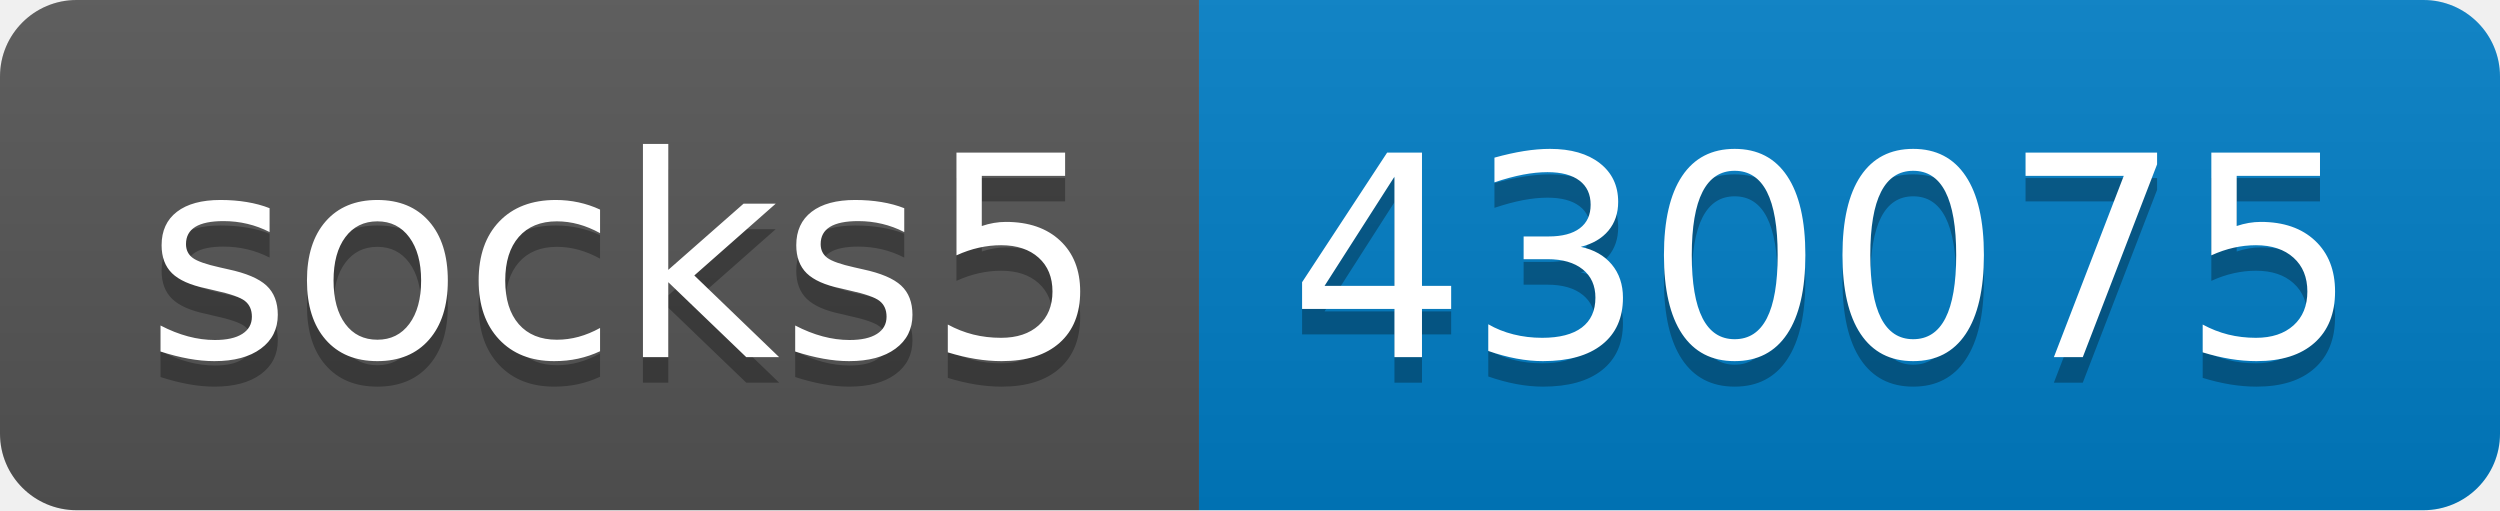
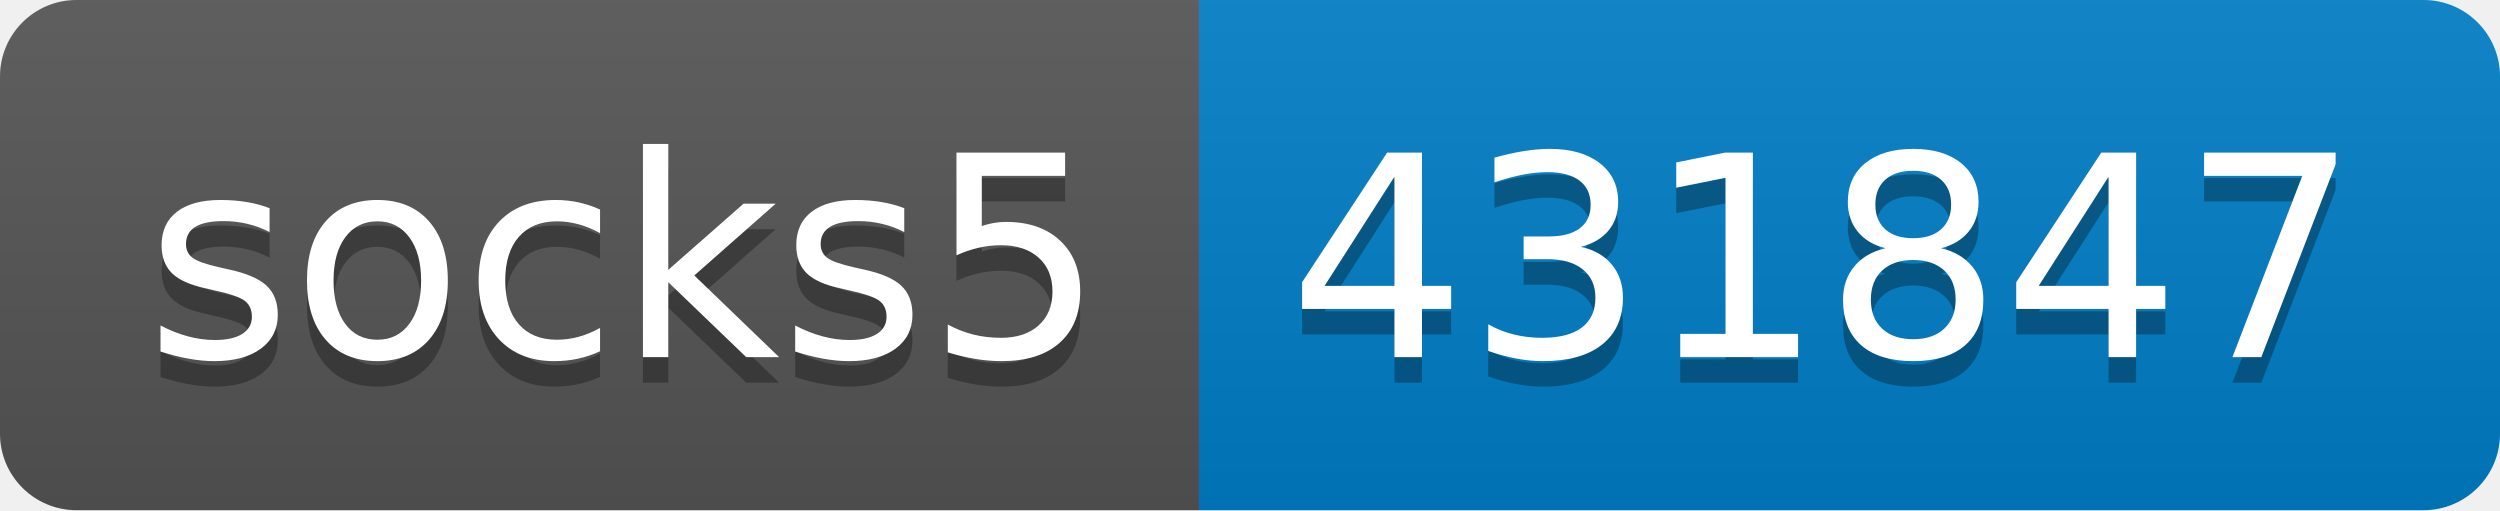
- <svg xmlns="http://www.w3.org/2000/svg" width="98" height="20" role="img" aria-label="socks5: 430075">
+ <svg xmlns="http://www.w3.org/2000/svg" width="98" height="20" role="img" aria-label="socks5: 431847">
  <linearGradient id="s" x2="0" y2="100%">
    <stop offset="0" stop-color="#bbb" stop-opacity=".1" />
    <stop offset="1" stop-opacity=".1" />
  </linearGradient>
  <clipPath id="r">
    <rect width="98" height="20" rx="3" fill="#fff" />
  </clipPath>
  <g clip-path="url(#r)">
    <rect width="47" height="20" fill="#555" />
    <rect x="47" width="51" height="20" fill="#007ec6" />
    <rect width="98" height="20" fill="url(#s)" />
  </g>
  <g fill="#fff" text-anchor="middle" font-family="Verdana,Geneva,DejaVu Sans,sans-serif" text-rendering="geometricPrecision" font-size="110">
    <text aria-hidden="true" x="245" y="150" fill="#010101" fill-opacity=".3" transform="scale(.1)" textLength="370">socks5</text>
    <text x="245" y="140" transform="scale(.1)" fill="#fff" textLength="370">socks5</text>
-     <text aria-hidden="true" x="715" y="150" fill="#010101" fill-opacity=".3" transform="scale(.1)" textLength="410">430075</text>
-     <text x="715" y="140" transform="scale(.1)" fill="#fff" textLength="410">430075</text>
+     <text aria-hidden="true" x="715" y="150" fill="#010101" fill-opacity=".3" transform="scale(.1)" textLength="410">431847</text>
+     <text x="715" y="140" transform="scale(.1)" fill="#fff" textLength="410">431847</text>
  </g>
</svg>
